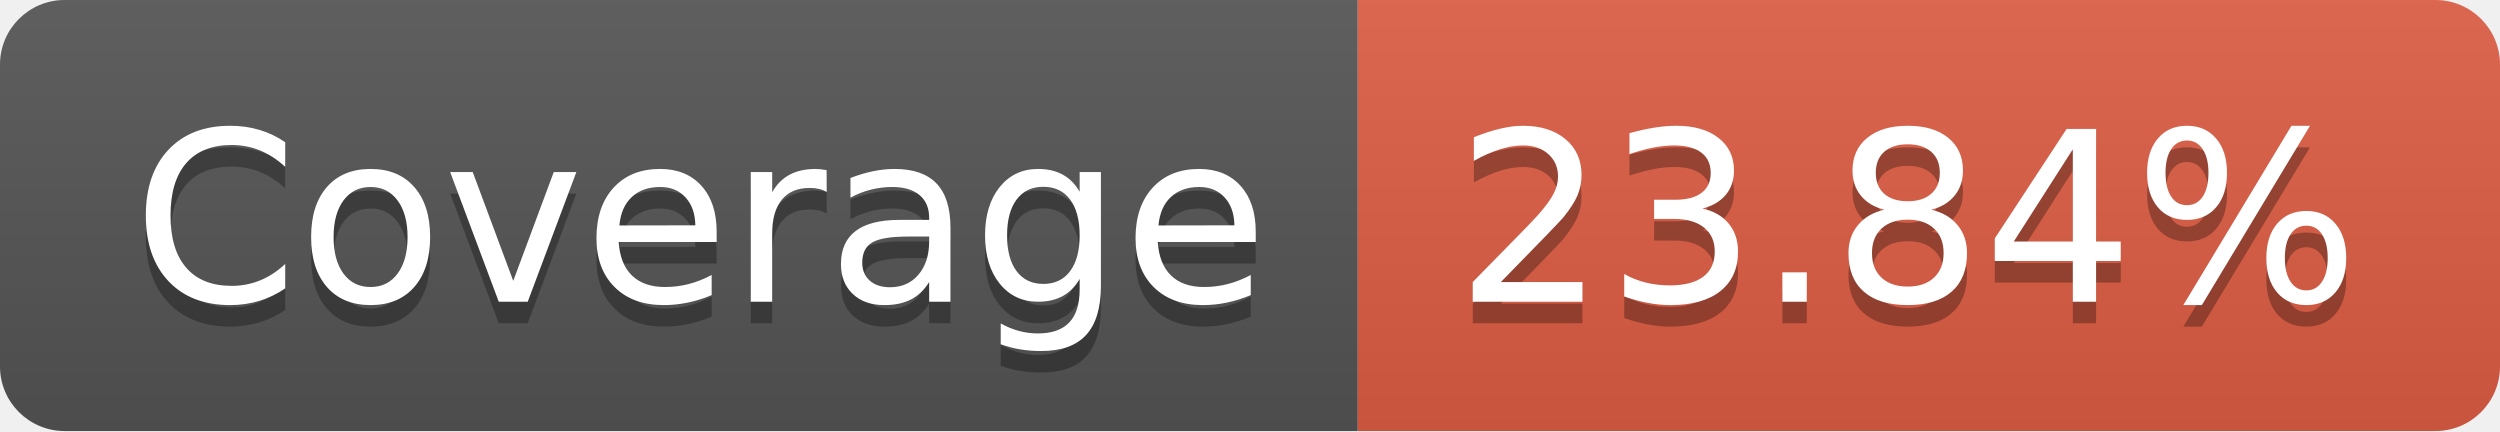
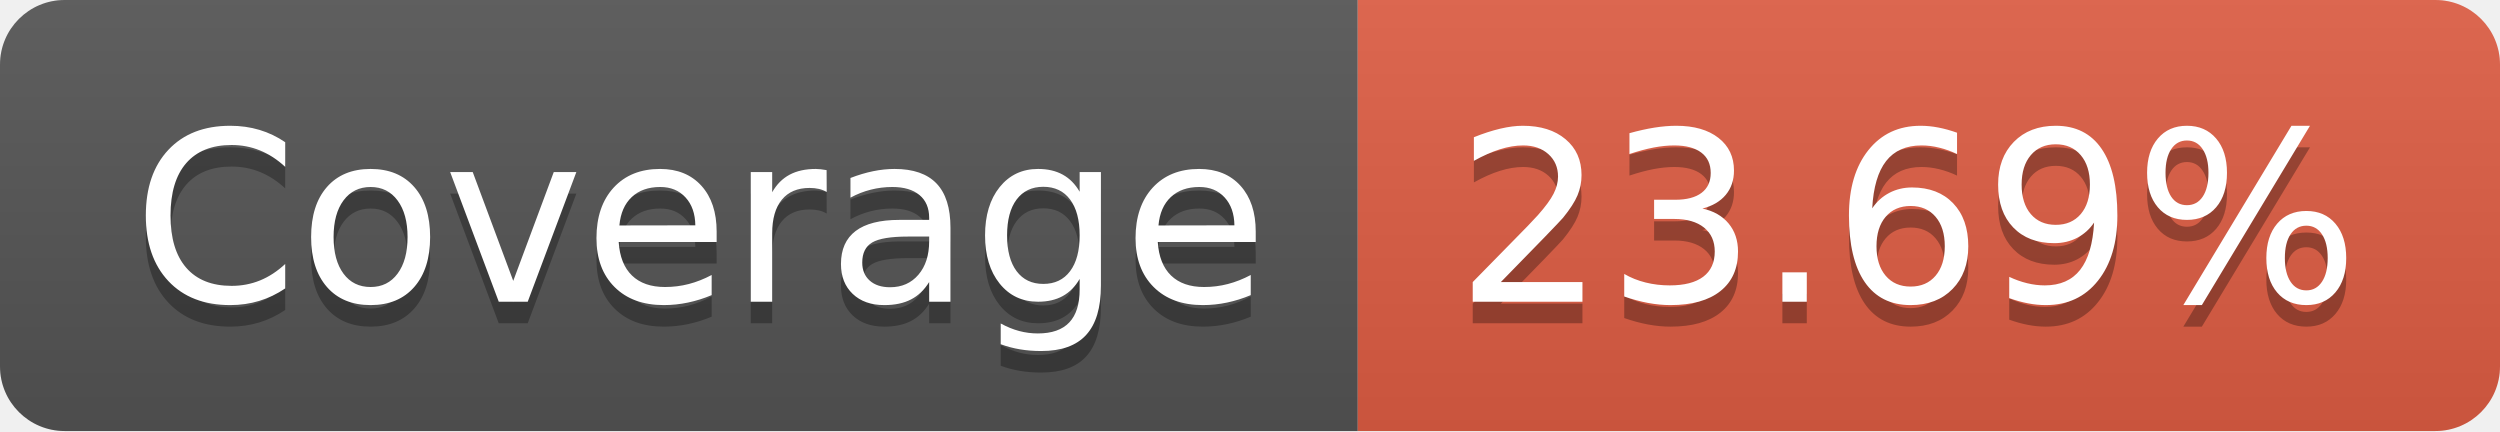
- <svg xmlns="http://www.w3.org/2000/svg" width="116" height="20" role="img" aria-label="Coverage: 23.84%">
+ <svg xmlns="http://www.w3.org/2000/svg" width="116" height="20" role="img" aria-label="Coverage: 23.69%">
  <linearGradient id="s" x2="0" y2="100%">
    <stop offset="0" stop-color="#bbb" stop-opacity=".1" />
    <stop offset="1" stop-opacity=".1" />
  </linearGradient>
  <clipPath id="r">
    <rect width="116" height="20" rx="3" fill="#fff" />
  </clipPath>
  <g clip-path="url(#r)">
    <rect width="63" height="20" fill="#555" />
    <rect x="63" width="53" height="20" fill="#e05d44" />
    <rect width="116" height="20" fill="url(#s)" />
  </g>
  <g fill="#fff" text-anchor="middle" font-family="Verdana,Geneva,DejaVu Sans,sans-serif" text-rendering="geometricPrecision" font-size="110">
    <text aria-hidden="true" x="325" y="150" fill="#010101" fill-opacity=".3" transform="scale(.1)" textLength="530">Coverage</text>
    <text x="325" y="140" transform="scale(.1)" fill="#fff" textLength="530">Coverage</text>
-     <text aria-hidden="true" x="885" y="150" fill="#010101" fill-opacity=".3" transform="scale(.1)" textLength="430">23.84%</text>
-     <text x="885" y="140" transform="scale(.1)" fill="#fff" textLength="430">23.84%</text>
+     <text aria-hidden="true" x="885" y="150" fill="#010101" fill-opacity=".3" transform="scale(.1)" textLength="430">23.69%</text>
+     <text x="885" y="140" transform="scale(.1)" fill="#fff" textLength="430">23.69%</text>
  </g>
</svg>
